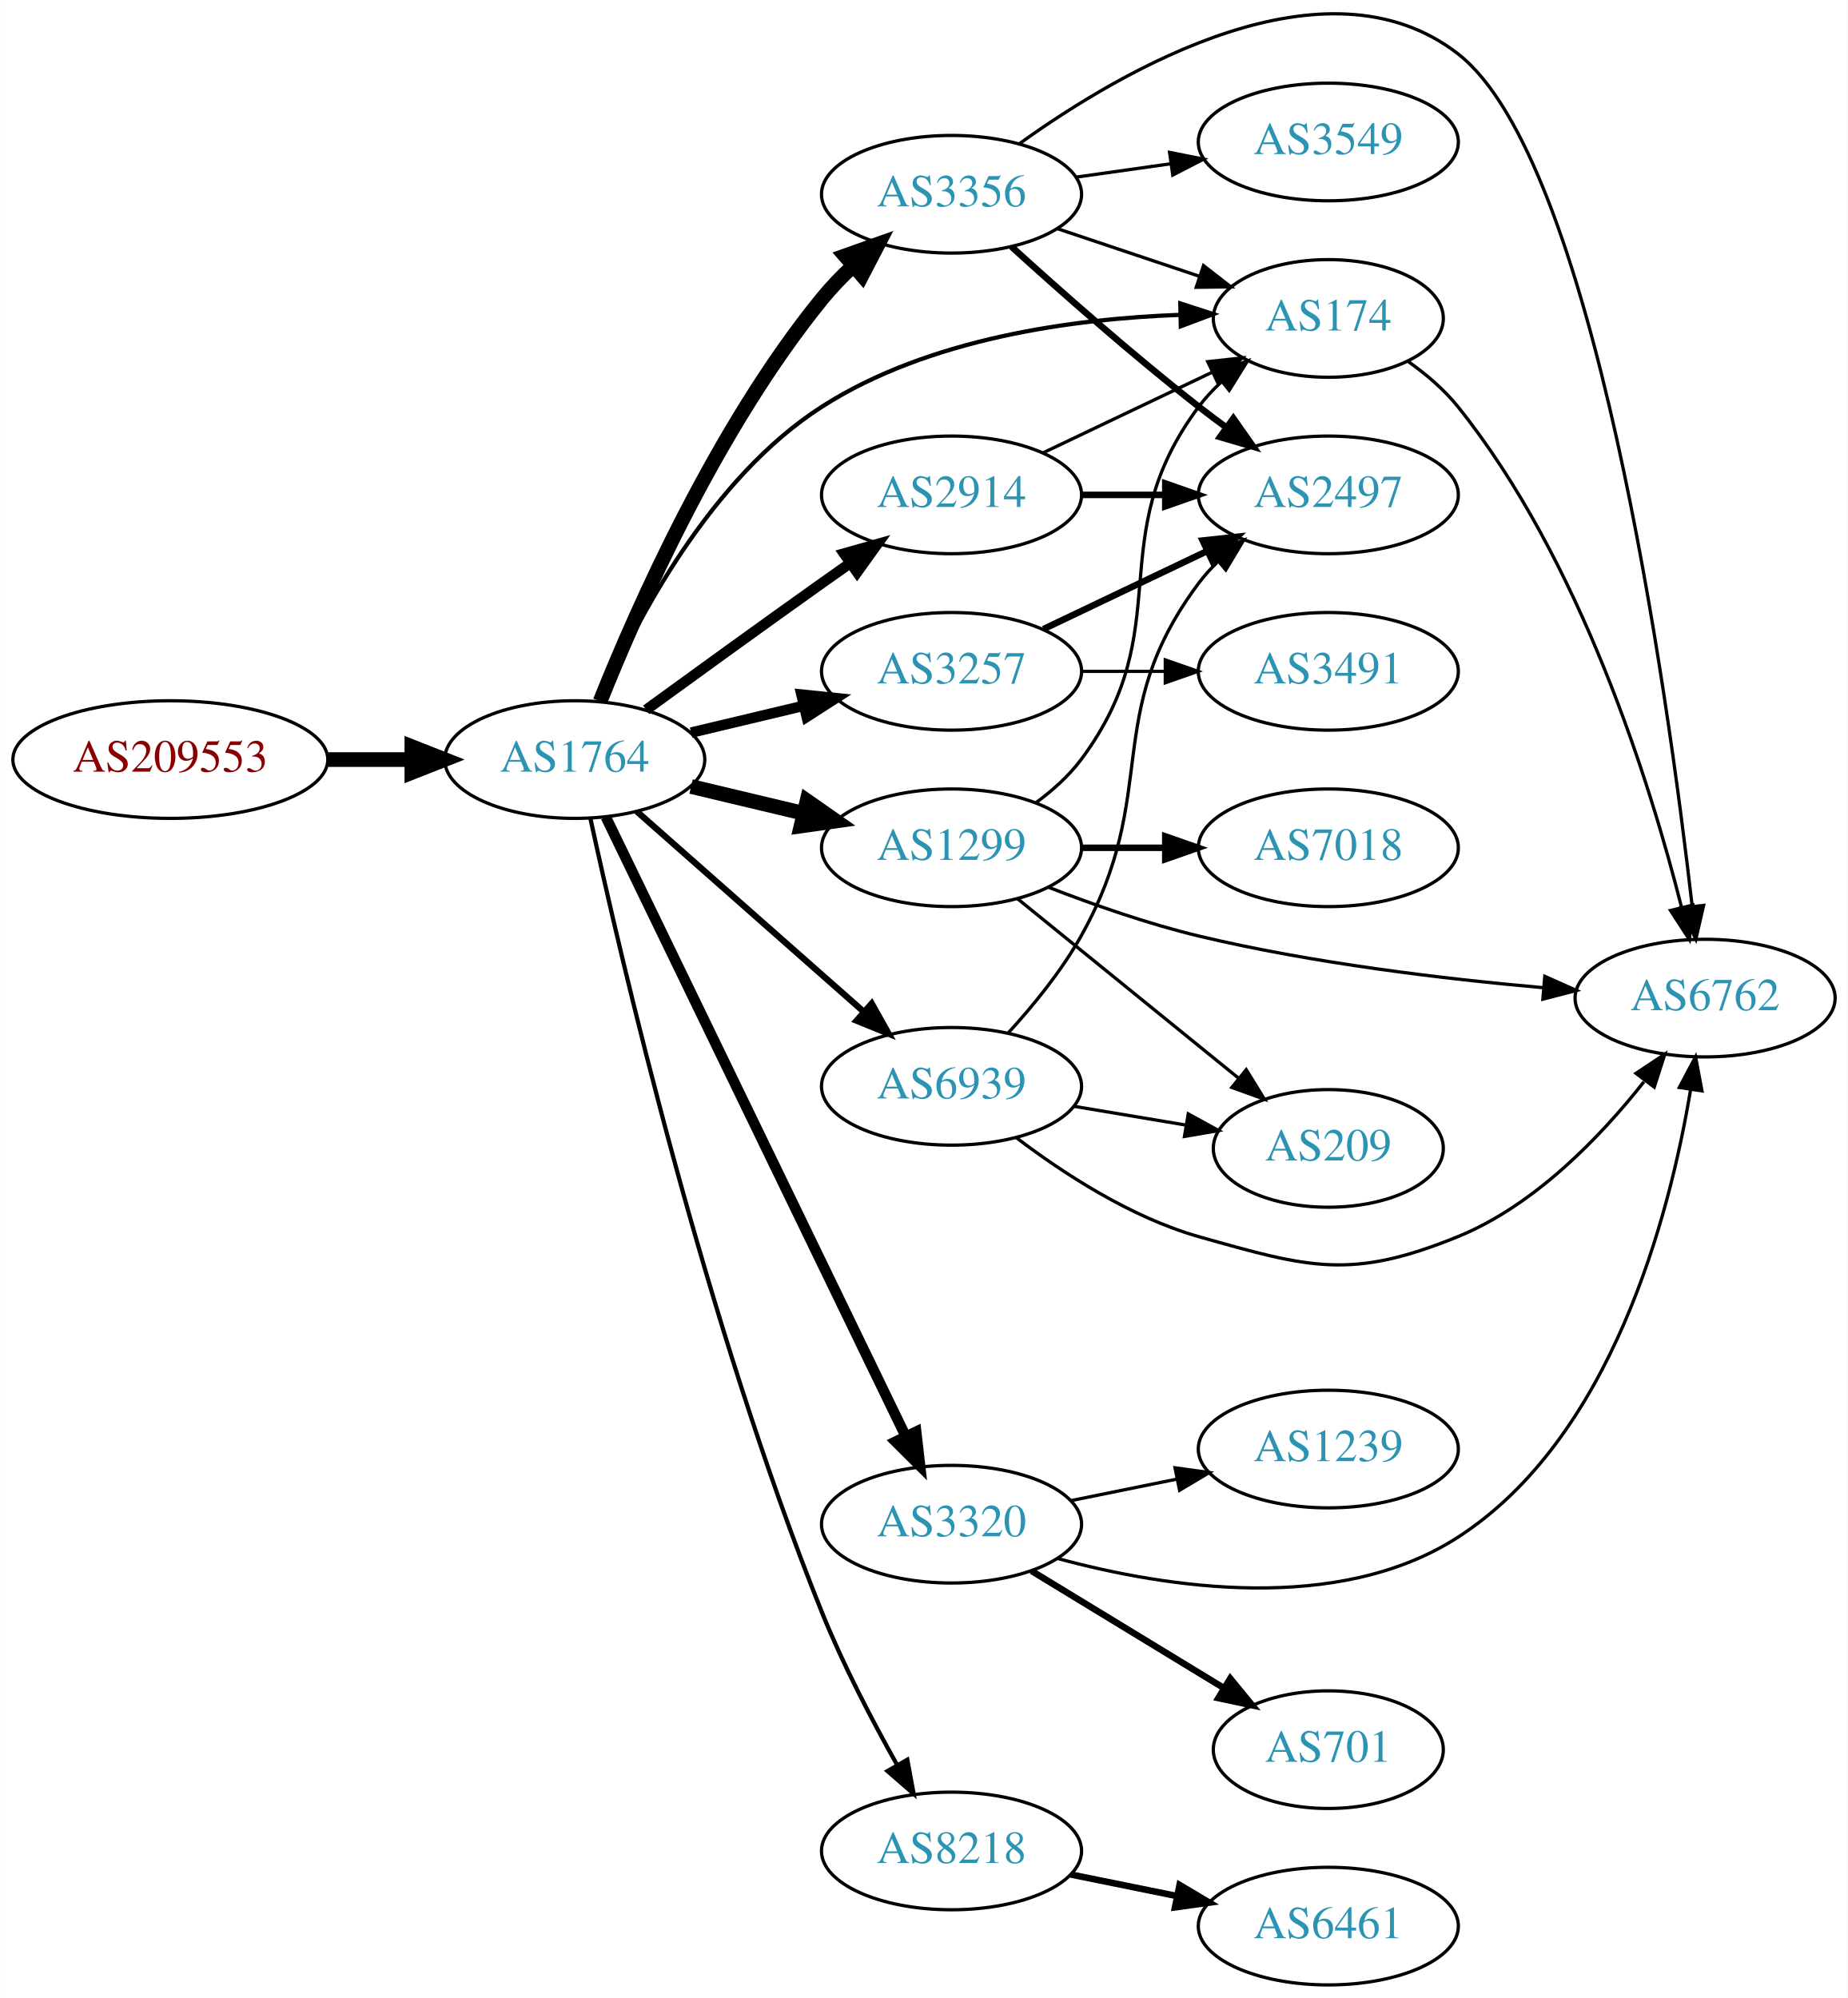
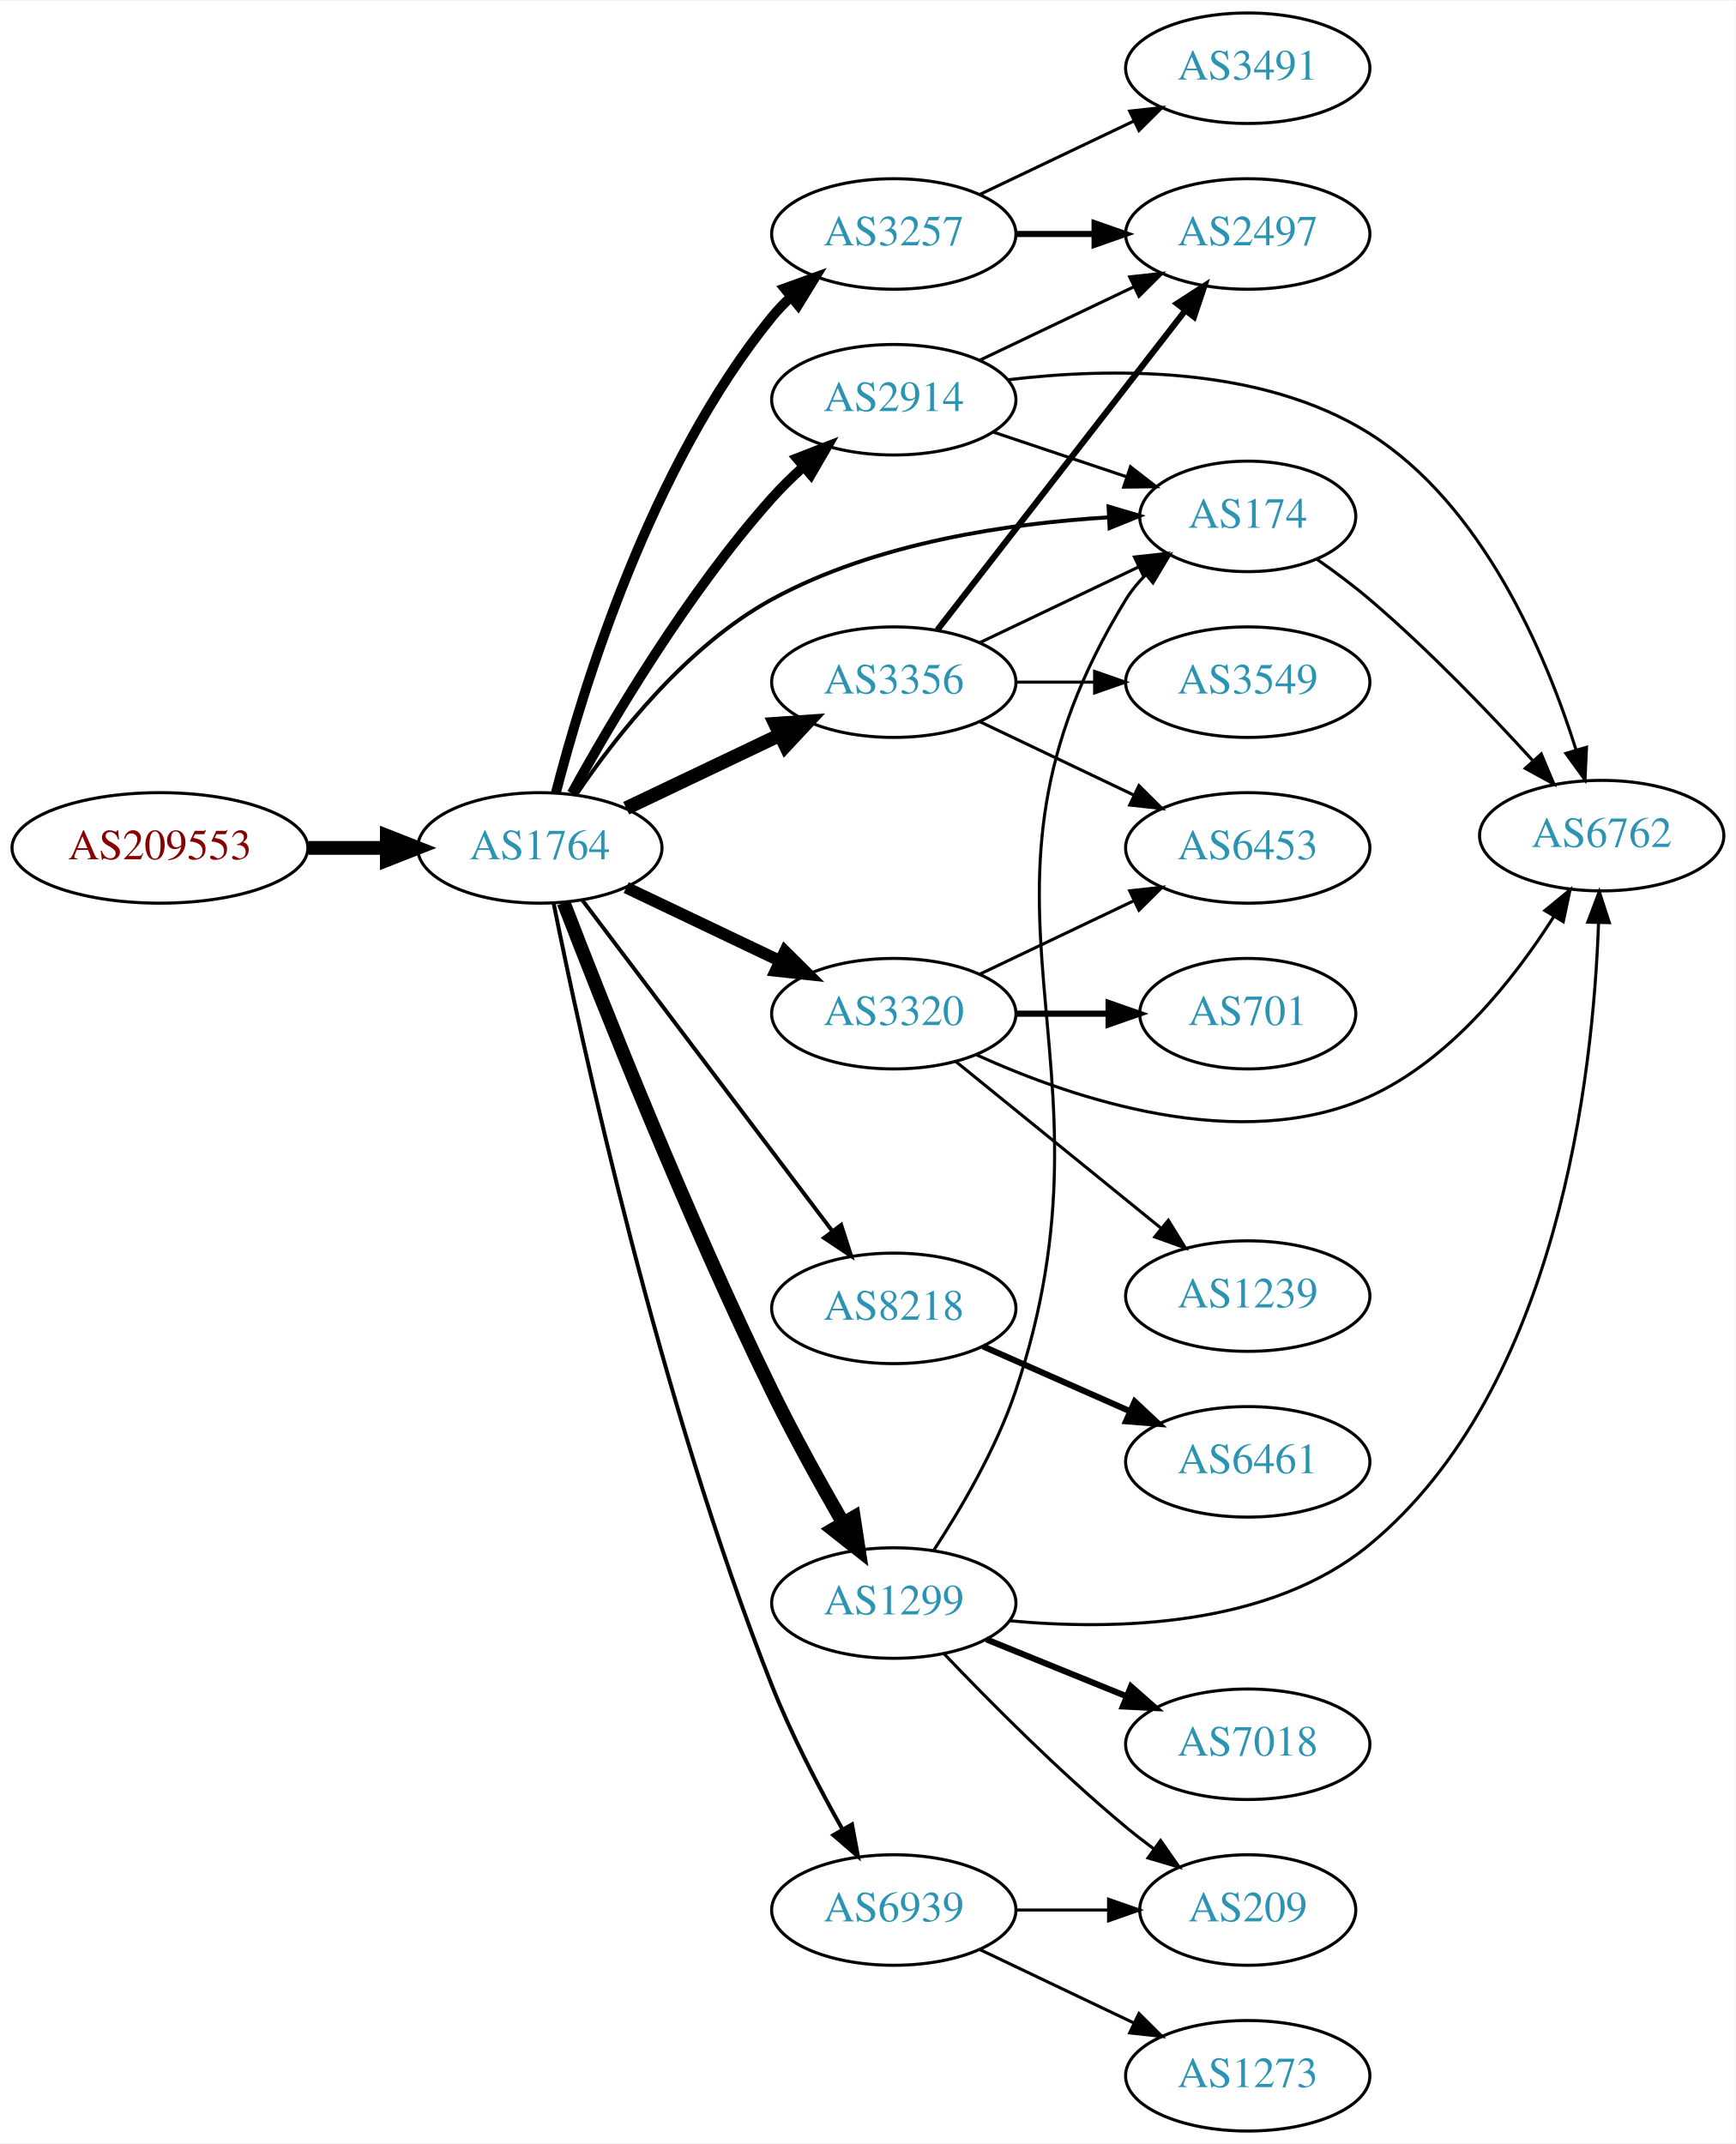
- <svg xmlns="http://www.w3.org/2000/svg" xmlns:xlink="http://www.w3.org/1999/xlink" width="565pt" height="611pt" viewBox="0.00 0.00 565.36 611.45">
-   <g id="graph0" class="graph" transform="scale(1 1) rotate(0) translate(4 607.45)">
-     <polygon fill="white" stroke="none" points="-4,4 -4,-607.45 561.363,-607.45 561.363,4 -4,4" />
+ <svg xmlns="http://www.w3.org/2000/svg" xmlns:xlink="http://www.w3.org/1999/xlink" width="565pt" height="698pt" viewBox="0.00 0.00 565.36 698.00">
+   <g id="graph0" class="graph" transform="scale(1 1) rotate(0) translate(4 694)">
+     <polygon fill="white" stroke="none" points="-4,4 -4,-694 561.363,-694 561.363,4 -4,4" />
    <g id="node1" class="node">
      <g id="a_node1">
        <a xlink:href="/asn/209553" xlink:title="AS209553 ~ JAGGAER Austria GmbH [AT]">
-           <ellipse fill="#ffffff" stroke="black" cx="48.096" cy="-375" rx="48.192" ry="18" />
-           <text text-anchor="middle" x="48.096" y="-371.3" font-family="Times,serif" font-size="14.00" fill="#880000">AS209553</text>
+           <ellipse fill="#ffffff" stroke="black" cx="48.096" cy="-418" rx="48.192" ry="18" />
+           <text text-anchor="middle" x="48.096" y="-414.3" font-family="Times,serif" font-size="14.00" fill="#880000">AS209553</text>
        </a>
      </g>
    </g>
    <g id="node2" class="node">
      <g id="a_node2">
        <a xlink:href="/asn/1764" xlink:title="AS1764 ~ NEXTLAYER-AS [AT]">
-           <ellipse fill="#ffffff" stroke="black" cx="171.838" cy="-375" rx="39.794" ry="18" />
-           <text text-anchor="middle" x="171.838" y="-371.3" font-family="Times,serif" font-size="14.00" fill="#2c94b3">AS1764</text>
+           <ellipse fill="#ffffff" stroke="black" cx="171.838" cy="-418" rx="39.794" ry="18" />
+           <text text-anchor="middle" x="171.838" y="-414.3" font-family="Times,serif" font-size="14.00" fill="#2c94b3">AS1764</text>
        </a>
      </g>
    </g>
    <g id="edge1" class="edge">
-       <path fill="none" stroke="black" stroke-width="4.5" d="M96.513,-375C104.867,-375 113.577,-375 121.969,-375" />
-       <polygon fill="black" stroke="black" stroke-width="4.5" points="122.004,-378.938 132.004,-375 122.004,-371.063 122.004,-378.938" />
+       <path fill="none" stroke="black" stroke-width="4.5" d="M96.513,-418C104.867,-418 113.577,-418 121.969,-418" />
+       <polygon fill="black" stroke="black" stroke-width="4.5" points="122.004,-421.938 132.004,-418 122.004,-414.063 122.004,-421.938" />
    </g>
    <g id="node3" class="node">
      <g id="a_node3">
-         <a xlink:href="/asn/1299" xlink:title="AS1299 ~ Telia Carrier [EU]">
-           <ellipse fill="#ffffff" stroke="black" cx="287.131" cy="-348" rx="39.794" ry="18" />
-           <text text-anchor="middle" x="287.131" y="-344.3" font-family="Times,serif" font-size="14.00" fill="#2c94b3">AS1299</text>
+         <a xlink:href="/asn/3257" xlink:title="AS3257 ~ GTT [DE]">
+           <ellipse fill="#ffffff" stroke="black" cx="287.131" cy="-618" rx="39.794" ry="18" />
+           <text text-anchor="middle" x="287.131" y="-614.3" font-family="Times,serif" font-size="14.00" fill="#2c94b3">AS3257</text>
        </a>
      </g>
    </g>
    <g id="edge2" class="edge">
-       <path fill="none" stroke="black" stroke-width="4.5" d="M207.445,-366.752C218.316,-364.162 230.471,-361.265 241.913,-358.538" />
-       <polygon fill="black" stroke="black" stroke-width="4.5" points="242.921,-362.346 251.736,-356.197 241.095,-354.685 242.921,-362.346" />
+       <path fill="none" stroke="black" stroke-width="3.214" d="M177.059,-435.905C185.648,-469.352 207.789,-542.329 247.484,-591 249.327,-593.26 251.406,-595.413 253.618,-597.446" />
+       <polygon fill="black" stroke="black" stroke-width="3.214" points="251.547,-600.274 261.511,-603.875 255.968,-594.846 251.547,-600.274" />
    </g>
    <g id="node4" class="node">
      <g id="a_node4">
-         <a xlink:href="/asn/2914" xlink:title="AS2914 ~ NTT America, Inc. [US]">
-           <ellipse fill="#ffffff" stroke="black" cx="287.131" cy="-456" rx="39.794" ry="18" />
-           <text text-anchor="middle" x="287.131" y="-452.3" font-family="Times,serif" font-size="14.00" fill="#2c94b3">AS2914</text>
+         <a xlink:href="/asn/174" xlink:title="AS174 ~ Cogent Communications [US]">
+           <ellipse fill="#ffffff" stroke="black" cx="402.424" cy="-526" rx="35.194" ry="18" />
+           <text text-anchor="middle" x="402.424" y="-522.3" font-family="Times,serif" font-size="14.00" fill="#2c94b3">AS174</text>
        </a>
      </g>
    </g>
    <g id="edge3" class="edge">
-       <path fill="none" stroke="black" stroke-width="3.214" d="M193.686,-390.222C208.62,-401.091 229.234,-416.025 247.484,-429 250.305,-431.005 253.248,-433.085 256.196,-435.159" />
-       <polygon fill="black" stroke="black" stroke-width="3.214" points="254.223,-438.05 264.421,-440.926 258.242,-432.319 254.223,-438.05" />
+       <path fill="none" stroke="black" stroke-width="1.286" d="M183.699,-435.352C196.509,-454.243 219.624,-483.783 247.484,-499 281.327,-517.485 325.038,-523.767 357.229,-525.698" />
+       <polygon fill="black" stroke="black" stroke-width="1.286" points="357.092,-529.196 367.249,-526.182 357.43,-522.204 357.092,-529.196" />
    </g>
    <g id="node5" class="node">
      <g id="a_node5">
-         <a xlink:href="/asn/3257" xlink:title="AS3257 ~ GTT [DE]">
-           <ellipse fill="#ffffff" stroke="black" cx="287.131" cy="-402" rx="39.794" ry="18" />
-           <text text-anchor="middle" x="287.131" y="-398.3" font-family="Times,serif" font-size="14.00" fill="#2c94b3">AS3257</text>
+         <a xlink:href="/asn/2914" xlink:title="AS2914 ~ NTT America, Inc. [US]">
+           <ellipse fill="#ffffff" stroke="black" cx="287.131" cy="-564" rx="39.794" ry="18" />
+           <text text-anchor="middle" x="287.131" y="-560.3" font-family="Times,serif" font-size="14.00" fill="#2c94b3">AS2914</text>
        </a>
      </g>
    </g>
    <g id="edge4" class="edge">
-       <path fill="none" stroke="black" stroke-width="3.214" d="M207.445,-383.248C218.316,-385.838 230.471,-388.735 241.913,-391.462" />
-       <polygon fill="black" stroke="black" stroke-width="3.214" points="241.197,-394.889 251.736,-393.803 242.819,-388.08 241.197,-394.889" />
+       <path fill="none" stroke="black" stroke-width="3.214" d="M182.241,-435.747C195.142,-459.196 219.892,-501.135 247.484,-532 250.572,-535.454 254.045,-538.854 257.61,-542.074" />
+       <polygon fill="black" stroke="black" stroke-width="3.214" points="255.574,-544.938 265.447,-548.784 260.127,-539.621 255.574,-544.938" />
    </g>
    <g id="node6" class="node">
      <g id="a_node6">
-         <a xlink:href="/asn/3356" xlink:title="AS3356 ~ Level 3 Parent, LLC [US]">
-           <ellipse fill="#ffffff" stroke="black" cx="287.131" cy="-548" rx="39.794" ry="18" />
-           <text text-anchor="middle" x="287.131" y="-544.3" font-family="Times,serif" font-size="14.00" fill="#2c94b3">AS3356</text>
+         <a xlink:href="/asn/3320" xlink:title="AS3320 ~ DTAG [DE]">
+           <ellipse fill="#ffffff" stroke="black" cx="287.131" cy="-364" rx="39.794" ry="18" />
+           <text text-anchor="middle" x="287.131" y="-360.3" font-family="Times,serif" font-size="14.00" fill="#2c94b3">AS3320</text>
        </a>
      </g>
    </g>
    <g id="edge5" class="edge">
-       <path fill="none" stroke="black" stroke-width="4.5" d="M179.597,-392.805C190.828,-420.923 215.318,-476.469 247.484,-516 250.345,-519.516 253.639,-522.924 257.073,-526.124" />
-       <polygon fill="black" stroke="black" stroke-width="4.5" points="254.568,-529.163 264.697,-532.755 259.736,-523.221 254.568,-529.163" />
+       <path fill="none" stroke="black" stroke-width="3.857" d="M199.974,-405.066C214.968,-397.919 233.789,-388.948 250.013,-381.215" />
+       <polygon fill="black" stroke="black" stroke-width="3.857" points="251.695,-384.291 259.216,-376.829 248.683,-377.972 251.695,-384.291" />
    </g>
    <g id="node7" class="node">
      <g id="a_node7">
-         <a xlink:href="/asn/3320" xlink:title="AS3320 ~ DTAG [DE]">
-           <ellipse fill="#ffffff" stroke="black" cx="287.131" cy="-141" rx="39.794" ry="18" />
-           <text text-anchor="middle" x="287.131" y="-137.3" font-family="Times,serif" font-size="14.00" fill="#2c94b3">AS3320</text>
+         <a xlink:href="/asn/8218" xlink:title="AS8218 ~ legacy Neotelecoms [FR]">
+           <ellipse fill="#ffffff" stroke="black" cx="287.131" cy="-268" rx="39.794" ry="18" />
+           <text text-anchor="middle" x="287.131" y="-264.3" font-family="Times,serif" font-size="14.00" fill="#2c94b3">AS8218</text>
        </a>
      </g>
    </g>
    <g id="edge6" class="edge">
-       <path fill="none" stroke="black" stroke-width="3.214" d="M181.353,-357.412C200.996,-316.842 249.585,-216.483 273.044,-168.031" />
-       <polygon fill="black" stroke="black" stroke-width="3.214" points="276.309,-169.318 277.517,-158.792 270.009,-166.268 276.309,-169.318" />
+       <path fill="none" stroke="black" stroke-width="1.286" d="M185.614,-401.085C205.503,-374.752 243.983,-323.804 267.133,-293.153" />
+       <polygon fill="black" stroke="black" stroke-width="1.286" points="269.994,-295.173 273.228,-285.084 264.408,-290.954 269.994,-295.173" />
    </g>
    <g id="node8" class="node">
      <g id="a_node8">
-         <a xlink:href="/asn/174" xlink:title="AS174 ~ Cogent Communications [US]">
-           <ellipse fill="#ffffff" stroke="black" cx="402.424" cy="-510" rx="35.194" ry="18" />
-           <text text-anchor="middle" x="402.424" y="-506.3" font-family="Times,serif" font-size="14.00" fill="#2c94b3">AS174</text>
+         <a xlink:href="/asn/3356" xlink:title="AS3356 ~ Level 3 Parent, LLC [US]">
+           <ellipse fill="#ffffff" stroke="black" cx="287.131" cy="-472" rx="39.794" ry="18" />
+           <text text-anchor="middle" x="287.131" y="-468.3" font-family="Times,serif" font-size="14.00" fill="#2c94b3">AS3356</text>
        </a>
      </g>
    </g>
    <g id="edge7" class="edge">
-       <path fill="none" stroke="black" stroke-width="1.286" d="M179.891,-392.873C190.579,-417.449 213.324,-461.113 247.484,-483 280.16,-503.936 324.373,-509.906 357.033,-511.098" />
-       <polygon fill="black" stroke="black" stroke-width="1.286" points="357.125,-514.601 367.202,-511.33 357.284,-507.603 357.125,-514.601" />
+       <path fill="none" stroke="black" stroke-width="4.5" d="M199.974,-430.934C214.968,-438.081 233.789,-447.052 250.013,-454.785" />
+       <polygon fill="black" stroke="black" stroke-width="4.5" points="248.495,-458.423 259.216,-459.171 251.883,-451.314 248.495,-458.423" />
    </g>
    <g id="node9" class="node">
      <g id="a_node9">
-         <a xlink:href="/asn/8218" xlink:title="AS8218 ~ legacy Neotelecoms [FR]">
-           <ellipse fill="#ffffff" stroke="black" cx="287.131" cy="-41" rx="39.794" ry="18" />
-           <text text-anchor="middle" x="287.131" y="-37.3" font-family="Times,serif" font-size="14.00" fill="#2c94b3">AS8218</text>
+         <a xlink:href="/asn/1299" xlink:title="AS1299 ~ Telia Carrier [EU]">
+           <ellipse fill="#ffffff" stroke="black" cx="287.131" cy="-172" rx="39.794" ry="18" />
+           <text text-anchor="middle" x="287.131" y="-168.3" font-family="Times,serif" font-size="14.00" fill="#2c94b3">AS1299</text>
        </a>
      </g>
    </g>
    <g id="edge8" class="edge">
-       <path fill="none" stroke="black" stroke-width="1.286" d="M176.655,-356.848C186.009,-313.761 211.931,-202.313 247.484,-114 253.924,-98.004 262.841,-80.928 270.487,-67.317" />
-       <polygon fill="black" stroke="black" stroke-width="1.286" points="273.602,-68.921 275.532,-58.503 267.527,-65.444 273.602,-68.921" />
+       <path fill="none" stroke="black" stroke-width="4.5" d="M179.614,-400.123C192.013,-367.85 219.648,-297.923 247.484,-241 254.571,-226.509 263.292,-210.787 270.656,-198.015" />
+       <polygon fill="black" stroke="black" stroke-width="4.5" points="274.103,-199.919 275.735,-189.296 267.299,-195.955 274.103,-199.919" />
    </g>
    <g id="node10" class="node">
      <g id="a_node10">
        <a xlink:href="/asn/6939" xlink:title="AS6939 ~ Hurricane Electric LLC [US]">
-           <ellipse fill="#ffffff" stroke="black" cx="287.131" cy="-275" rx="39.794" ry="18" />
-           <text text-anchor="middle" x="287.131" y="-271.3" font-family="Times,serif" font-size="14.00" fill="#2c94b3">AS6939</text>
+           <ellipse fill="#ffffff" stroke="black" cx="287.131" cy="-72" rx="39.794" ry="18" />
+           <text text-anchor="middle" x="287.131" y="-68.3" font-family="Times,serif" font-size="14.00" fill="#2c94b3">AS6939</text>
        </a>
      </g>
    </g>
    <g id="edge9" class="edge">
-       <path fill="none" stroke="black" stroke-width="1.929" d="M190.79,-359.155C209.49,-342.649 238.966,-316.631 260.195,-297.892" />
-       <polygon fill="black" stroke="black" stroke-width="1.929" points="262.707,-300.344 267.888,-291.102 258.075,-295.096 262.707,-300.344" />
-     </g>
-     <g id="edge14" class="edge">
-       <path fill="none" stroke="black" d="M313.062,-361.882C318.138,-365.611 323.056,-370.016 326.777,-375 357.049,-415.542 332.506,-442.458 362.777,-483 364.785,-485.689 367.141,-488.209 369.682,-490.546" />
-       <polygon fill="black" stroke="black" points="367.711,-493.452 377.698,-496.989 372.097,-487.996 367.711,-493.452" />
+       <path fill="none" stroke="black" stroke-width="1.286" d="M176.325,-399.995C185.221,-355.642 210.684,-237.973 247.484,-145 253.831,-128.966 262.742,-111.889 270.409,-98.285" />
+       <polygon fill="black" stroke="black" stroke-width="1.286" points="273.522,-99.893 275.47,-89.478 267.453,-96.404 273.522,-99.893" />
+     </g>
+     <g id="node12" class="node">
+       <g id="a_node12">
+         <a xlink:href="/asn/2497" xlink:title="AS2497 ~ Internet Initiative Japan Inc. [JP]">
+           <ellipse fill="#ffffff" stroke="black" cx="402.424" cy="-618" rx="39.794" ry="18" />
+           <text text-anchor="middle" x="402.424" y="-614.3" font-family="Times,serif" font-size="14.00" fill="#2c94b3">AS2497</text>
+         </a>
+       </g>
+     </g>
+     <g id="edge19" class="edge">
+       <path fill="none" stroke="black" stroke-width="2" d="M326.803,-618C335.006,-618 343.77,-618 352.302,-618" />
+       <polygon fill="black" stroke="black" stroke-width="2" points="352.541,-621.5 362.541,-618 352.541,-614.5 352.541,-621.5" />
+     </g>
+     <g id="node16" class="node">
+       <g id="a_node16">
+         <a xlink:href="/asn/3491" xlink:title="AS3491 ~ PCCW Global, Inc. [US]">
+           <ellipse fill="#ffffff" stroke="black" cx="402.424" cy="-672" rx="39.794" ry="18" />
+           <text text-anchor="middle" x="402.424" y="-668.3" font-family="Times,serif" font-size="14.00" fill="#2c94b3">AS3491</text>
+         </a>
+       </g>
+     </g>
+     <g id="edge18" class="edge">
+       <path fill="none" stroke="black" d="M315.267,-630.934C330.261,-638.081 349.082,-647.052 365.306,-654.785" />
+       <polygon fill="black" stroke="black" points="363.976,-658.028 374.509,-659.171 366.988,-651.709 363.976,-658.028" />
+     </g>
+     <g id="node11" class="node">
+       <g id="a_node11">
+         <a xlink:href="/asn/6762" xlink:title="AS6762 ~ TELECOM ITALIA SPARKLE S.p.A. [IT]">
+           <ellipse fill="#ffffff" stroke="black" cx="517.717" cy="-422" rx="39.794" ry="18" />
+           <text text-anchor="middle" x="517.717" y="-418.3" font-family="Times,serif" font-size="14.00" fill="#2c94b3">AS6762</text>
+         </a>
+       </g>
+     </g>
+     <g id="edge10" class="edge">
+       <path fill="none" stroke="black" d="M424.827,-512.131C430.591,-508.108 436.711,-503.563 442.07,-499 461.143,-482.759 480.787,-462.32 495.133,-446.582" />
+       <polygon fill="black" stroke="black" points="498.027,-448.6 502.122,-438.828 492.827,-443.914 498.027,-448.6" />
+     </g>
+     <g id="edge13" class="edge">
+       <path fill="none" stroke="black" d="M319.389,-553.516C332.905,-548.982 348.854,-543.633 363.078,-538.862" />
+       <polygon fill="black" stroke="black" points="364.23,-542.167 372.598,-535.668 362.004,-535.53 364.23,-542.167" />
+     </g>
+     <g id="edge11" class="edge">
+       <path fill="none" stroke="black" d="M324.378,-570.512C357.593,-574.493 406.817,-575.206 442.07,-553 479.083,-529.687 499.582,-480.989 509.355,-449.982" />
+       <polygon fill="black" stroke="black" points="512.766,-450.79 512.266,-440.207 506.057,-448.792 512.766,-450.79" />
+     </g>
+     <g id="edge12" class="edge">
+       <path fill="none" stroke="black" d="M315.267,-576.934C330.261,-584.081 349.082,-593.052 365.306,-600.785" />
+       <polygon fill="black" stroke="black" points="363.976,-604.028 374.509,-605.171 366.988,-597.709 363.976,-604.028" />
+     </g>
+     <g id="edge17" class="edge">
+       <path fill="none" stroke="black" d="M314.071,-350.592C345.634,-336.233 399.925,-317.922 442.07,-337 468.447,-348.94 489.199,-375.316 502.058,-395.542" />
+       <polygon fill="black" stroke="black" points="499.215,-397.604 507.402,-404.329 505.196,-393.966 499.215,-397.604" />
    </g>
    <g id="node13" class="node">
      <g id="a_node13">
-         <a xlink:href="/asn/6762" xlink:title="AS6762 ~ TELECOM ITALIA SPARKLE S.p.A. [IT]">
-           <ellipse fill="#ffffff" stroke="black" cx="517.717" cy="-302" rx="39.794" ry="18" />
-           <text text-anchor="middle" x="517.717" y="-298.3" font-family="Times,serif" font-size="14.00" fill="#2c94b3">AS6762</text>
-         </a>
-       </g>
-     </g>
-     <g id="edge12" class="edge">
-       <path fill="none" stroke="black" d="M316.738,-335.946C330.446,-330.614 347.23,-324.721 362.777,-321 397.6,-312.665 437.779,-307.863 468.355,-305.172" />
-       <polygon fill="black" stroke="black" points="468.661,-308.659 478.335,-304.338 468.078,-301.683 468.661,-308.659" />
+         <a xlink:href="/asn/1239" xlink:title="AS1239 ~ Sprint [US]">
+           <ellipse fill="#ffffff" stroke="black" cx="402.424" cy="-272" rx="39.794" ry="18" />
+           <text text-anchor="middle" x="402.424" y="-268.3" font-family="Times,serif" font-size="14.00" fill="#2c94b3">AS1239</text>
+         </a>
+       </g>
+     </g>
+     <g id="edge14" class="edge">
+       <path fill="none" stroke="black" d="M307.35,-348.393C325.741,-333.458 353.661,-310.786 374.311,-294.017" />
+       <polygon fill="black" stroke="black" points="376.554,-296.704 382.111,-287.683 372.142,-291.27 376.554,-296.704" />
    </g>
    <g id="node14" class="node">
      <g id="a_node14">
-         <a xlink:href="/asn/7018" xlink:title="AS7018 ~ AT&amp;T Services, Inc. [US]">
-           <ellipse fill="#ffffff" stroke="black" cx="402.424" cy="-348" rx="39.794" ry="18" />
-           <text text-anchor="middle" x="402.424" y="-344.3" font-family="Times,serif" font-size="14.00" fill="#2c94b3">AS7018</text>
-         </a>
-       </g>
-     </g>
-     <g id="edge13" class="edge">
-       <path fill="none" stroke="black" stroke-width="2" d="M326.803,-348C335.006,-348 343.77,-348 352.302,-348" />
-       <polygon fill="black" stroke="black" stroke-width="2" points="352.541,-351.5 362.541,-348 352.541,-344.5 352.541,-351.5" />
+         <a xlink:href="/asn/701" xlink:title="AS701 ~ UUNET [US]">
+           <ellipse fill="#ffffff" stroke="black" cx="402.424" cy="-364" rx="35.194" ry="18" />
+           <text text-anchor="middle" x="402.424" y="-360.3" font-family="Times,serif" font-size="14.00" fill="#2c94b3">AS701</text>
+         </a>
+       </g>
+     </g>
+     <g id="edge15" class="edge">
+       <path fill="none" stroke="black" stroke-width="2" d="M326.803,-364C336.508,-364 346.999,-364 356.962,-364" />
+       <polygon fill="black" stroke="black" stroke-width="2" points="357.098,-367.5 367.098,-364 357.098,-360.5 357.098,-367.5" />
    </g>
    <g id="node15" class="node">
      <g id="a_node15">
-         <a xlink:href="/asn/209" xlink:title="AS209 ~ CenturyLink Communications, LLC [US]">
-           <ellipse fill="#ffffff" stroke="black" cx="402.424" cy="-256" rx="35.194" ry="18" />
-           <text text-anchor="middle" x="402.424" y="-252.3" font-family="Times,serif" font-size="14.00" fill="#2c94b3">AS209</text>
-         </a>
-       </g>
-     </g>
-     <g id="edge15" class="edge">
-       <path fill="none" stroke="black" d="M307.35,-332.393C325.964,-317.277 354.339,-294.235 375.059,-277.41" />
-       <polygon fill="black" stroke="black" points="377.308,-280.092 382.864,-271.071 372.895,-274.658 377.308,-280.092" />
-     </g>
-     <g id="edge26" class="edge">
-       <path fill="none" stroke="black" d="M315.267,-468.934C330.699,-476.29 350.185,-485.577 366.72,-493.459" />
-       <polygon fill="black" stroke="black" points="365.529,-496.768 376.062,-497.911 368.54,-490.449 365.529,-496.768" />
-     </g>
-     <g id="node11" class="node">
-       <g id="a_node11">
-         <a xlink:href="/asn/2497" xlink:title="AS2497 ~ Internet Initiative Japan Inc. [JP]">
-           <ellipse fill="#ffffff" stroke="black" cx="402.424" cy="-456" rx="39.794" ry="18" />
-           <text text-anchor="middle" x="402.424" y="-452.3" font-family="Times,serif" font-size="14.00" fill="#2c94b3">AS2497</text>
-         </a>
-       </g>
-     </g>
-     <g id="edge25" class="edge">
-       <path fill="none" stroke="black" stroke-width="2" d="M326.803,-456C335.006,-456 343.77,-456 352.302,-456" />
-       <polygon fill="black" stroke="black" stroke-width="2" points="352.541,-459.5 362.541,-456 352.541,-452.5 352.541,-459.5" />
-     </g>
-     <g id="edge10" class="edge">
-       <path fill="none" stroke="black" stroke-width="2" d="M315.267,-414.934C330.261,-422.081 349.082,-431.052 365.306,-438.785" />
-       <polygon fill="black" stroke="black" stroke-width="2" points="363.976,-442.028 374.509,-443.171 366.988,-435.709 363.976,-442.028" />
-     </g>
-     <g id="node12" class="node">
-       <g id="a_node12">
-         <a xlink:href="/asn/3491" xlink:title="AS3491 ~ PCCW Global, Inc. [US]">
-           <ellipse fill="#ffffff" stroke="black" cx="402.424" cy="-402" rx="39.794" ry="18" />
-           <text text-anchor="middle" x="402.424" y="-398.3" font-family="Times,serif" font-size="14.00" fill="#2c94b3">AS3491</text>
-         </a>
-       </g>
-     </g>
-     <g id="edge11" class="edge">
-       <path fill="none" stroke="black" d="M326.803,-402C335.006,-402 343.77,-402 352.302,-402" />
-       <polygon fill="black" stroke="black" points="352.541,-405.5 362.541,-402 352.541,-398.5 352.541,-405.5" />
+         <a xlink:href="/asn/6453" xlink:title="AS6453 ~ TATA COMMUNICATIONS (AMERICA) INC [US]">
+           <ellipse fill="#ffffff" stroke="black" cx="402.424" cy="-418" rx="39.794" ry="18" />
+           <text text-anchor="middle" x="402.424" y="-414.3" font-family="Times,serif" font-size="14.00" fill="#2c94b3">AS6453</text>
+         </a>
+       </g>
+     </g>
+     <g id="edge16" class="edge">
+       <path fill="none" stroke="black" d="M315.267,-376.934C330.261,-384.081 349.082,-393.052 365.306,-400.785" />
+       <polygon fill="black" stroke="black" points="363.976,-404.028 374.509,-405.171 366.988,-397.709 363.976,-404.028" />
+     </g>
+     <g id="node17" class="node">
+       <g id="a_node17">
+         <a xlink:href="/asn/6461" xlink:title="AS6461 ~ Zayo Bandwidth [US]">
+           <ellipse fill="#ffffff" stroke="black" cx="402.424" cy="-218" rx="39.794" ry="18" />
+           <text text-anchor="middle" x="402.424" y="-214.3" font-family="Times,serif" font-size="14.00" fill="#2c94b3">AS6461</text>
+         </a>
+       </g>
+     </g>
+     <g id="edge20" class="edge">
+       <path fill="none" stroke="black" stroke-width="2" d="M316.136,-255.64C330.57,-249.27 348.371,-241.414 363.97,-234.53" />
+       <polygon fill="black" stroke="black" stroke-width="2" points="365.613,-237.63 373.348,-230.391 362.787,-231.226 365.613,-237.63" />
+     </g>
+     <g id="edge24" class="edge">
+       <path fill="none" stroke="black" d="M315.267,-484.934C330.699,-492.29 350.185,-501.577 366.72,-509.459" />
+       <polygon fill="black" stroke="black" points="365.529,-512.768 376.062,-513.911 368.54,-506.449 365.529,-512.768" />
+     </g>
+     <g id="edge22" class="edge">
+       <path fill="none" stroke="black" stroke-width="2" d="M301.349,-489.034C321.218,-514.639 358.902,-563.202 381.93,-592.879" />
+       <polygon fill="black" stroke="black" stroke-width="2" points="379.394,-595.32 388.29,-601.075 384.925,-591.029 379.394,-595.32" />
    </g>
    <g id="edge23" class="edge">
-       <path fill="none" stroke="black" d="M319.389,-537.516C332.905,-532.982 348.854,-527.633 363.078,-522.862" />
-       <polygon fill="black" stroke="black" points="364.23,-526.167 372.598,-519.668 362.004,-519.53 364.23,-526.167" />
-     </g>
-     <g id="edge22" class="edge">
-       <path fill="none" stroke="black" stroke-width="2" d="M305.478,-531.958C320.327,-518.456 342.464,-498.867 362.777,-483 365.505,-480.87 368.385,-478.707 371.294,-476.58" />
-       <polygon fill="black" stroke="black" stroke-width="2" points="373.365,-479.402 379.463,-470.738 369.293,-473.708 373.365,-479.402" />
-     </g>
-     <g id="edge20" class="edge">
-       <path fill="none" stroke="black" d="M307.976,-563.526C339.503,-586.177 401.595,-622.349 442.07,-591 483.595,-558.838 506.163,-396.398 513.758,-330.17" />
-       <polygon fill="black" stroke="black" points="517.258,-330.369 514.888,-320.043 510.301,-329.593 517.258,-330.369" />
+       <path fill="none" stroke="black" d="M315.267,-459.066C330.261,-451.919 349.082,-442.948 365.306,-435.215" />
+       <polygon fill="black" stroke="black" points="366.988,-438.291 374.509,-430.829 363.976,-431.972 366.988,-438.291" />
    </g>
    <g id="node18" class="node">
      <g id="a_node18">
        <a xlink:href="/asn/3549" xlink:title="AS3549 ~ Level 3 Parent, LLC [US]">
-           <ellipse fill="#ffffff" stroke="black" cx="402.424" cy="-564" rx="39.794" ry="18" />
-           <text text-anchor="middle" x="402.424" y="-560.3" font-family="Times,serif" font-size="14.00" fill="#2c94b3">AS3549</text>
+           <ellipse fill="#ffffff" stroke="black" cx="402.424" cy="-472" rx="39.794" ry="18" />
+           <text text-anchor="middle" x="402.424" y="-468.3" font-family="Times,serif" font-size="14.00" fill="#2c94b3">AS3549</text>
        </a>
      </g>
    </g>
    <g id="edge21" class="edge">
-       <path fill="none" stroke="black" d="M325.227,-553.239C334.519,-554.551 344.611,-555.976 354.318,-557.347" />
-       <polygon fill="black" stroke="black" points="353.853,-560.816 364.244,-558.749 354.832,-553.885 353.853,-560.816" />
-     </g>
-     <g id="edge18" class="edge">
-       <path fill="none" stroke="black" d="M319.515,-130.529C352.735,-121.507 405.34,-113.303 442.07,-137 489.161,-167.382 506.864,-235.444 513.274,-273.988" />
-       <polygon fill="black" stroke="black" points="509.835,-274.66 514.797,-284.021 516.756,-273.609 509.835,-274.66" />
-     </g>
-     <g id="node16" class="node">
-       <g id="a_node16">
-         <a xlink:href="/asn/1239" xlink:title="AS1239 ~ Sprint [US]">
-           <ellipse fill="#ffffff" stroke="black" cx="402.424" cy="-164" rx="39.794" ry="18" />
-           <text text-anchor="middle" x="402.424" y="-160.3" font-family="Times,serif" font-size="14.00" fill="#2c94b3">AS1239</text>
-         </a>
-       </g>
-     </g>
-     <g id="edge16" class="edge">
-       <path fill="none" stroke="black" d="M323.667,-148.214C333.895,-150.291 345.196,-152.585 355.939,-154.766" />
-       <polygon fill="black" stroke="black" points="355.518,-158.252 366.014,-156.811 356.91,-151.392 355.518,-158.252" />
-     </g>
-     <g id="node17" class="node">
-       <g id="a_node17">
-         <a xlink:href="/asn/701" xlink:title="AS701 ~ UUNET [US]">
-           <ellipse fill="#ffffff" stroke="black" cx="402.424" cy="-72" rx="35.194" ry="18" />
-           <text text-anchor="middle" x="402.424" y="-68.3" font-family="Times,serif" font-size="14.00" fill="#2c94b3">AS701</text>
-         </a>
-       </g>
-     </g>
-     <g id="edge17" class="edge">
-       <path fill="none" stroke="black" stroke-width="2" d="M311.605,-126.703C328.649,-116.323 351.879,-102.175 370.444,-90.868" />
-       <polygon fill="black" stroke="black" stroke-width="2" points="372.416,-93.765 379.136,-85.574 368.775,-87.787 372.416,-93.765" />
-     </g>
-     <g id="edge19" class="edge">
-       <path fill="none" stroke="black" d="M426.895,-496.792C432.396,-492.887 437.871,-488.235 442.07,-483 479.69,-436.104 500.959,-367.609 510.513,-329.747" />
-       <polygon fill="black" stroke="black" points="513.94,-330.467 512.901,-319.923 507.138,-328.814 513.94,-330.467" />
+       <path fill="none" stroke="black" d="M326.803,-472C335.006,-472 343.77,-472 352.302,-472" />
+       <polygon fill="black" stroke="black" points="352.541,-475.5 362.541,-472 352.541,-468.5 352.541,-475.5" />
+     </g>
+     <g id="edge28" class="edge">
+       <path fill="none" stroke="black" d="M300.046,-189.025C308.873,-202.501 320.428,-222.131 326.777,-241 363.702,-350.731 302.281,-400.285 362.777,-499 364.531,-501.861 366.714,-504.498 369.144,-506.91" />
+       <polygon fill="black" stroke="black" points="367.074,-509.742 376.993,-513.467 371.562,-504.37 367.074,-509.742" />
+     </g>
+     <g id="edge26" class="edge">
+       <path fill="none" stroke="black" d="M324.768,-166.245C358.963,-163.026 409.478,-164.072 442.07,-191 503.67,-241.894 514.971,-344.1 516.689,-393.704" />
+       <polygon fill="black" stroke="black" points="513.191,-393.818 516.929,-403.732 520.189,-393.651 513.191,-393.818" />
    </g>
    <g id="node19" class="node">
      <g id="a_node19">
-         <a xlink:href="/asn/6461" xlink:title="AS6461 ~ Zayo Bandwidth [US]">
+         <a xlink:href="/asn/7018" xlink:title="AS7018 ~ AT&amp;T Services, Inc. [US]">
+           <ellipse fill="#ffffff" stroke="black" cx="402.424" cy="-126" rx="39.794" ry="18" />
+           <text text-anchor="middle" x="402.424" y="-122.3" font-family="Times,serif" font-size="14.00" fill="#2c94b3">AS7018</text>
+         </a>
+       </g>
+     </g>
+     <g id="edge25" class="edge">
+       <path fill="none" stroke="black" stroke-width="2" d="M317.307,-160.154C331.182,-154.52 347.96,-147.708 362.869,-141.654" />
+       <polygon fill="black" stroke="black" stroke-width="2" points="364.398,-144.811 372.347,-137.806 361.765,-138.325 364.398,-144.811" />
+     </g>
+     <g id="node20" class="node">
+       <g id="a_node20">
+         <a xlink:href="/asn/209" xlink:title="AS209 ~ CenturyLink Communications, LLC [US]">
+           <ellipse fill="#ffffff" stroke="black" cx="402.424" cy="-72" rx="35.194" ry="18" />
+           <text text-anchor="middle" x="402.424" y="-68.3" font-family="Times,serif" font-size="14.00" fill="#2c94b3">AS209</text>
+         </a>
+       </g>
+     </g>
+     <g id="edge27" class="edge">
+       <path fill="none" stroke="black" d="M303.436,-155.545C318.049,-140.204 341.005,-117.044 362.777,-99 365.657,-96.614 368.739,-94.219 371.86,-91.896" />
+       <polygon fill="black" stroke="black" points="374.03,-94.647 380.101,-85.964 369.94,-88.966 374.03,-94.647" />
+     </g>
+     <g id="edge29" class="edge">
+       <path fill="none" stroke="black" d="M326.803,-72C336.508,-72 346.999,-72 356.962,-72" />
+       <polygon fill="black" stroke="black" points="357.098,-75.5 367.098,-72 357.098,-68.5 357.098,-75.5" />
+     </g>
+     <g id="node21" class="node">
+       <g id="a_node21">
+         <a xlink:href="/asn/1273" xlink:title="AS1273 ~ Vodafone Group PLC [EU]">
          <ellipse fill="#ffffff" stroke="black" cx="402.424" cy="-18" rx="39.794" ry="18" />
-           <text text-anchor="middle" x="402.424" y="-14.3" font-family="Times,serif" font-size="14.00" fill="#2c94b3">AS6461</text>
-         </a>
-       </g>
-     </g>
-     <g id="edge24" class="edge">
-       <path fill="none" stroke="black" stroke-width="2" d="M323.667,-33.786C333.895,-31.709 345.196,-29.415 355.939,-27.234" />
-       <polygon fill="black" stroke="black" stroke-width="2" points="356.91,-30.608 366.014,-25.189 355.518,-23.748 356.91,-30.608" />
-     </g>
-     <g id="edge27" class="edge">
-       <path fill="none" stroke="black" d="M304.474,-291.327C312.086,-299.647 320.766,-310.26 326.777,-321 351.488,-365.152 332.506,-388.458 362.777,-429 364.522,-431.336 366.529,-433.545 368.693,-435.617" />
-       <polygon fill="black" stroke="black" points="366.57,-438.405 376.493,-442.118 371.052,-433.027 366.57,-438.405" />
-     </g>
-     <g id="edge28" class="edge">
-       <path fill="none" stroke="black" d="M306.983,-259.264C321.288,-248.402 341.98,-234.893 362.777,-229 396.684,-219.392 409.437,-215.695 442.07,-229 465.512,-238.557 485.592,-259.412 499.003,-276.394" />
-       <polygon fill="black" stroke="black" points="496.567,-278.975 505.39,-284.841 502.15,-274.753 496.567,-278.975" />
-     </g>
-     <g id="edge29" class="edge">
-       <path fill="none" stroke="black" d="M324.601,-268.884C335.497,-267.056 347.538,-265.037 358.791,-263.15" />
-       <polygon fill="black" stroke="black" points="359.566,-266.569 368.85,-261.463 358.408,-259.665 359.566,-266.569" />
+           <text text-anchor="middle" x="402.424" y="-14.3" font-family="Times,serif" font-size="14.00" fill="#2c94b3">AS1273</text>
+         </a>
+       </g>
+     </g>
+     <g id="edge30" class="edge">
+       <path fill="none" stroke="black" d="M315.267,-59.066C330.261,-51.919 349.082,-42.948 365.306,-35.215" />
+       <polygon fill="black" stroke="black" points="366.988,-38.291 374.509,-30.829 363.976,-31.972 366.988,-38.291" />
    </g>
  </g>
</svg>
